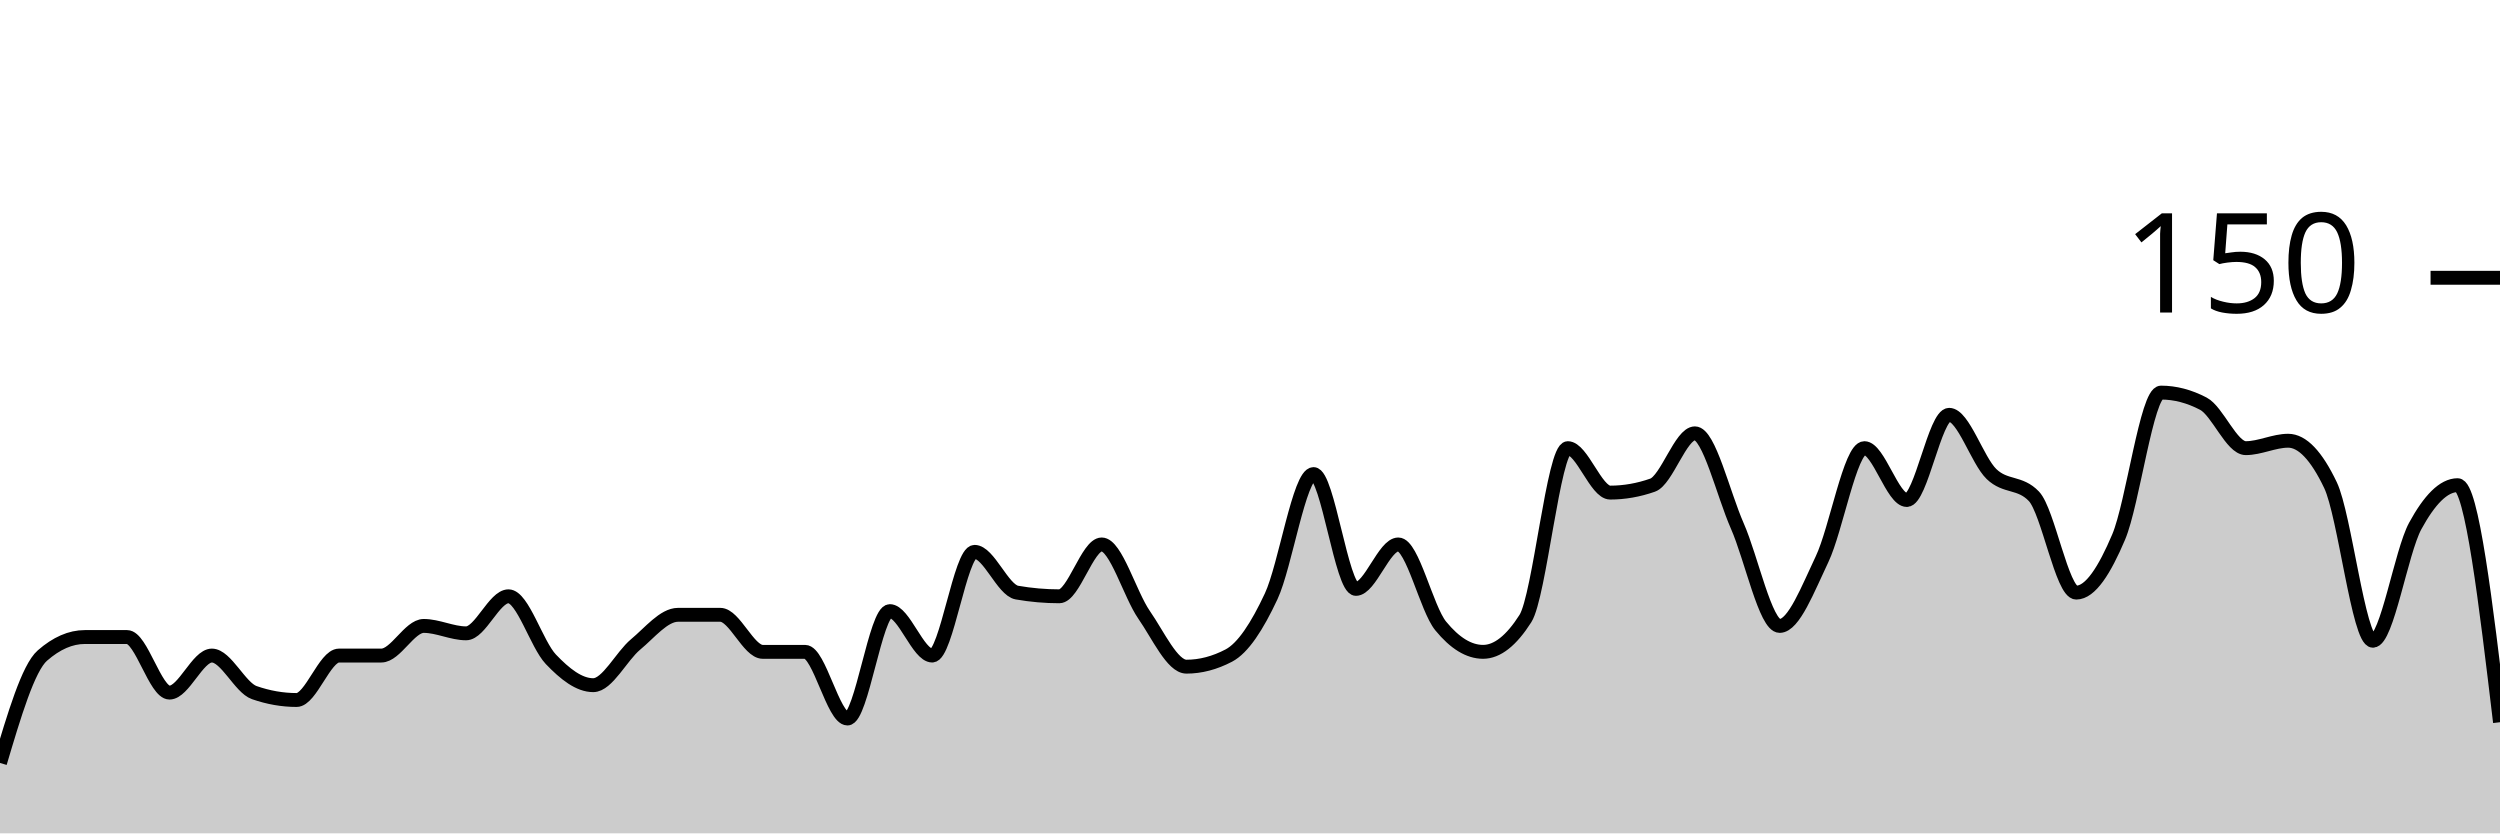
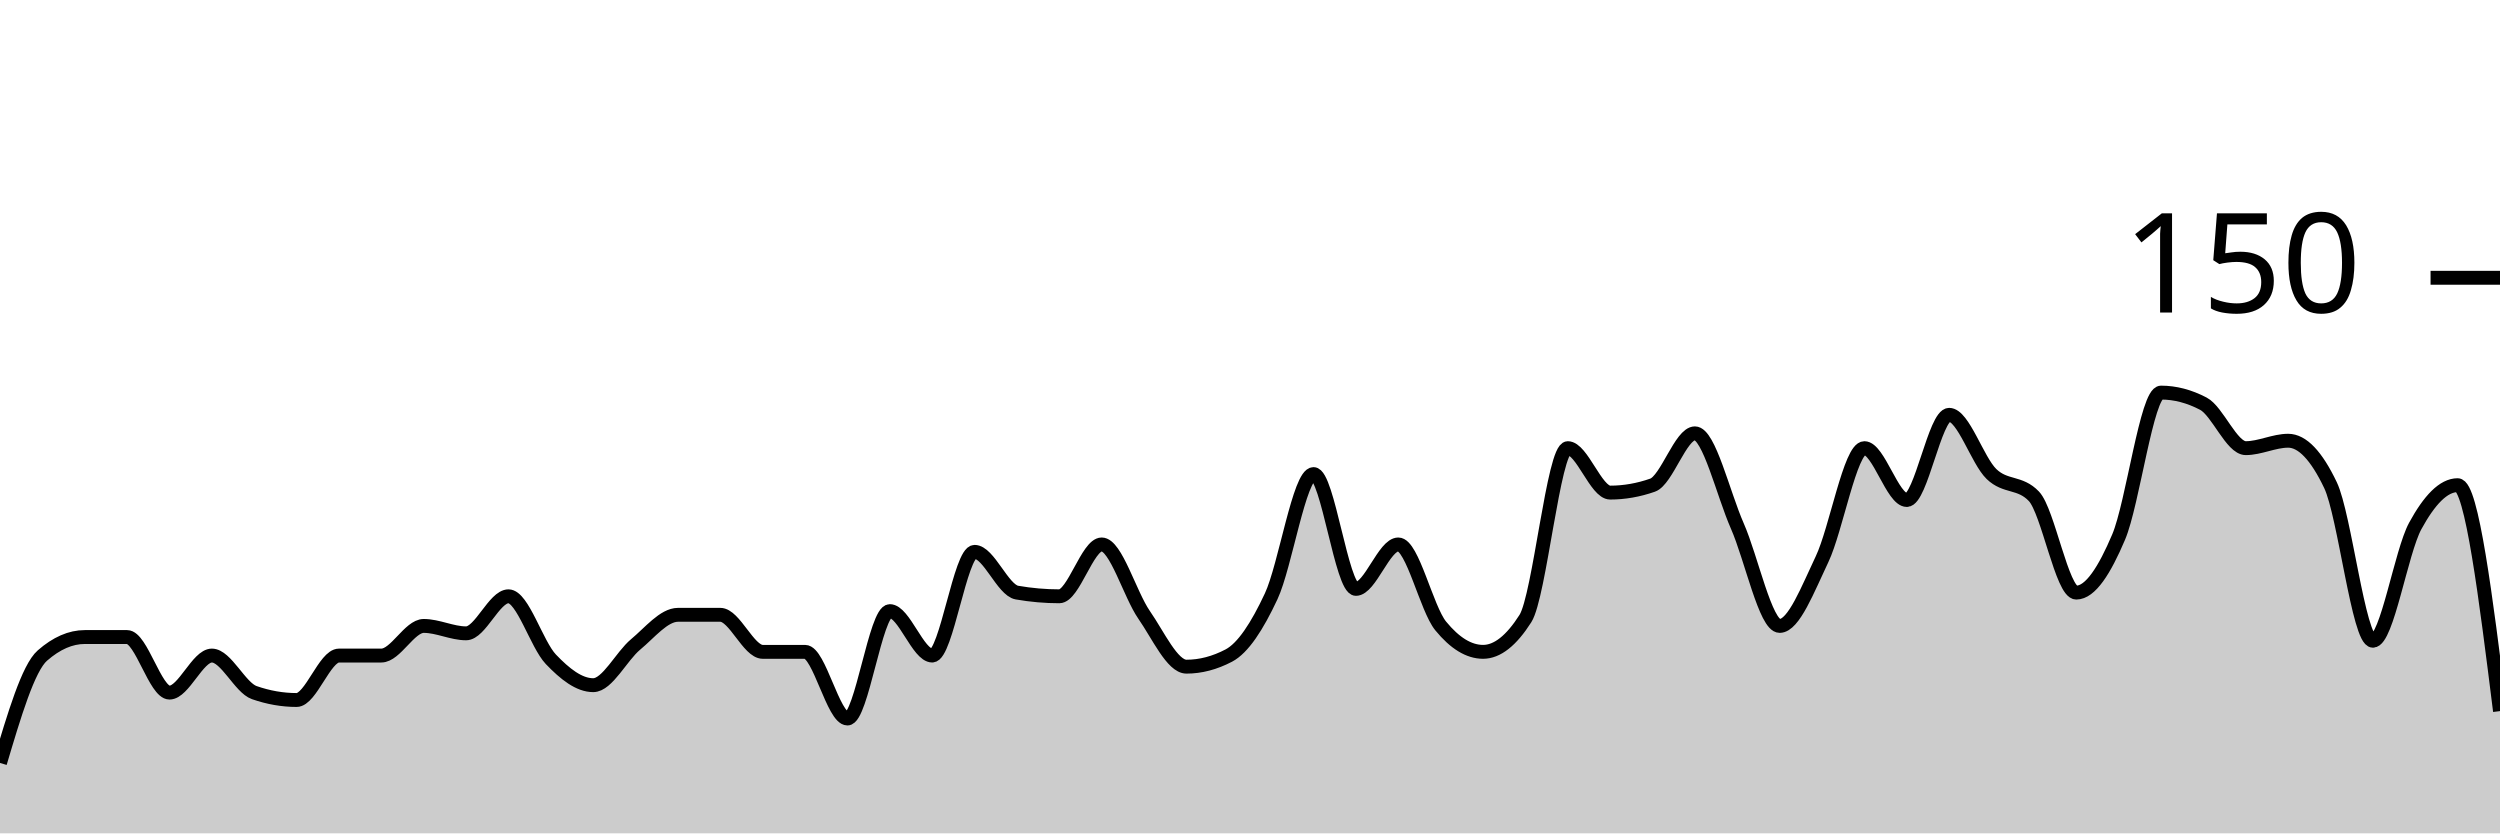
<svg xmlns="http://www.w3.org/2000/svg" viewBox="0 0 180 60">
  <g transform="translate(0,20)">
-     <path class="area" fill="rgba(0, 0, 0, 0.2)" d="M0,34.933C1.017,31.511,2.034,28.089,3.051,27.2C4.068,26.311,5.085,25.867,6.102,25.867C7.119,25.867,8.136,25.867,9.153,25.867C10.169,25.867,11.186,29.867,12.203,29.867C13.22,29.867,14.237,27.2,15.254,27.2C16.271,27.2,17.288,29.511,18.305,29.867C19.322,30.222,20.339,30.4,21.356,30.4C22.373,30.4,23.39,27.2,24.407,27.2C25.424,27.2,26.441,27.2,27.458,27.2C28.475,27.2,29.492,25.067,30.508,25.067C31.525,25.067,32.542,25.6,33.559,25.6C34.576,25.6,35.593,22.933,36.61,22.933C37.627,22.933,38.644,26.4,39.661,27.467C40.678,28.533,41.695,29.333,42.712,29.333C43.729,29.333,44.746,27.244,45.763,26.4C46.78,25.556,47.797,24.267,48.814,24.267C49.831,24.267,50.847,24.267,51.864,24.267C52.881,24.267,53.898,26.933,54.915,26.933C55.932,26.933,56.949,26.933,57.966,26.933C58.983,26.933,60,31.733,61.017,31.733C62.034,31.733,63.051,24,64.068,24C65.085,24,66.102,27.2,67.119,27.2C68.136,27.2,69.153,19.733,70.169,19.733C71.186,19.733,72.203,22.489,73.22,22.667C74.237,22.844,75.254,22.933,76.271,22.933C77.288,22.933,78.305,19.2,79.322,19.2C80.339,19.2,81.356,22.8,82.373,24.267C83.39,25.733,84.407,28,85.424,28C86.441,28,87.458,27.733,88.475,27.2C89.492,26.667,90.508,25.111,91.525,22.933C92.542,20.756,93.559,14.133,94.576,14.133C95.593,14.133,96.61,22.4,97.627,22.4C98.644,22.4,99.661,19.2,100.678,19.2C101.695,19.2,102.712,23.822,103.729,25.067C104.746,26.311,105.763,26.933,106.78,26.933C107.797,26.933,108.814,26.133,109.831,24.533C110.847,22.933,111.864,12.267,112.881,12.267C113.898,12.267,114.915,15.467,115.932,15.467C116.949,15.467,117.966,15.289,118.983,14.933C120,14.578,121.017,11.2,122.034,11.2C123.051,11.2,124.068,15.556,125.085,17.867C126.102,20.178,127.119,25.067,128.136,25.067C129.153,25.067,130.169,22.4,131.186,20.267C132.203,18.133,133.22,12.267,134.237,12.267C135.254,12.267,136.271,16,137.288,16C138.305,16,139.322,9.867,140.339,9.867C141.356,9.867,142.373,13.156,143.39,14.133C144.407,15.111,145.424,14.667,146.441,15.733C147.458,16.8,148.475,22.667,149.492,22.667C150.508,22.667,151.525,21.067,152.542,18.667C153.559,16.267,154.576,8.267,155.593,8.267C156.61,8.267,157.627,8.533,158.644,9.067C159.661,9.6,160.678,12.267,161.695,12.267C162.712,12.267,163.729,11.733,164.746,11.733C165.763,11.733,166.78,12.8,167.797,14.933C168.814,17.067,169.831,26.133,170.847,26.133C171.864,26.133,172.881,19.733,173.898,17.867C174.915,16,175.932,14.933,176.949,14.933C177.966,14.933,178.983,23.467,180,32L180,40C178.983,40,177.966,40,176.949,40C175.932,40,174.915,40,173.898,40C172.881,40,171.864,40,170.847,40C169.831,40,168.814,40,167.797,40C166.78,40,165.763,40,164.746,40C163.729,40,162.712,40,161.695,40C160.678,40,159.661,40,158.644,40C157.627,40,156.61,40,155.593,40C154.576,40,153.559,40,152.542,40C151.525,40,150.508,40,149.492,40C148.475,40,147.458,40,146.441,40C145.424,40,144.407,40,143.39,40C142.373,40,141.356,40,140.339,40C139.322,40,138.305,40,137.288,40C136.271,40,135.254,40,134.237,40C133.22,40,132.203,40,131.186,40C130.169,40,129.153,40,128.136,40C127.119,40,126.102,40,125.085,40C124.068,40,123.051,40,122.034,40C121.017,40,120,40,118.983,40C117.966,40,116.949,40,115.932,40C114.915,40,113.898,40,112.881,40C111.864,40,110.847,40,109.831,40C108.814,40,107.797,40,106.78,40C105.763,40,104.746,40,103.729,40C102.712,40,101.695,40,100.678,40C99.661,40,98.644,40,97.627,40C96.61,40,95.593,40,94.576,40C93.559,40,92.542,40,91.525,40C90.508,40,89.492,40,88.475,40C87.458,40,86.441,40,85.424,40C84.407,40,83.39,40,82.373,40C81.356,40,80.339,40,79.322,40C78.305,40,77.288,40,76.271,40C75.254,40,74.237,40,73.22,40C72.203,40,71.186,40,70.169,40C69.153,40,68.136,40,67.119,40C66.102,40,65.085,40,64.068,40C63.051,40,62.034,40,61.017,40C60,40,58.983,40,57.966,40C56.949,40,55.932,40,54.915,40C53.898,40,52.881,40,51.864,40C50.847,40,49.831,40,48.814,40C47.797,40,46.78,40,45.763,40C44.746,40,43.729,40,42.712,40C41.695,40,40.678,40,39.661,40C38.644,40,37.627,40,36.61,40C35.593,40,34.576,40,33.559,40C32.542,40,31.525,40,30.508,40C29.492,40,28.475,40,27.458,40C26.441,40,25.424,40,24.407,40C23.39,40,22.373,40,21.356,40C20.339,40,19.322,40,18.305,40C17.288,40,16.271,40,15.254,40C14.237,40,13.22,40,12.203,40C11.186,40,10.169,40,9.153,40C8.136,40,7.119,40,6.102,40C5.085,40,4.068,40,3.051,40C2.034,40,1.017,40,0,40Z" />
-     <path class="line" stroke="black" fill="none" d="M0,34.933C1.017,31.511,2.034,28.089,3.051,27.2C4.068,26.311,5.085,25.867,6.102,25.867C7.119,25.867,8.136,25.867,9.153,25.867C10.169,25.867,11.186,29.867,12.203,29.867C13.22,29.867,14.237,27.2,15.254,27.2C16.271,27.2,17.288,29.511,18.305,29.867C19.322,30.222,20.339,30.4,21.356,30.4C22.373,30.4,23.39,27.2,24.407,27.2C25.424,27.2,26.441,27.2,27.458,27.2C28.475,27.2,29.492,25.067,30.508,25.067C31.525,25.067,32.542,25.6,33.559,25.6C34.576,25.6,35.593,22.933,36.61,22.933C37.627,22.933,38.644,26.4,39.661,27.467C40.678,28.533,41.695,29.333,42.712,29.333C43.729,29.333,44.746,27.244,45.763,26.4C46.78,25.556,47.797,24.267,48.814,24.267C49.831,24.267,50.847,24.267,51.864,24.267C52.881,24.267,53.898,26.933,54.915,26.933C55.932,26.933,56.949,26.933,57.966,26.933C58.983,26.933,60,31.733,61.017,31.733C62.034,31.733,63.051,24,64.068,24C65.085,24,66.102,27.2,67.119,27.2C68.136,27.2,69.153,19.733,70.169,19.733C71.186,19.733,72.203,22.489,73.22,22.667C74.237,22.844,75.254,22.933,76.271,22.933C77.288,22.933,78.305,19.2,79.322,19.2C80.339,19.2,81.356,22.8,82.373,24.267C83.39,25.733,84.407,28,85.424,28C86.441,28,87.458,27.733,88.475,27.2C89.492,26.667,90.508,25.111,91.525,22.933C92.542,20.756,93.559,14.133,94.576,14.133C95.593,14.133,96.61,22.4,97.627,22.4C98.644,22.4,99.661,19.2,100.678,19.2C101.695,19.2,102.712,23.822,103.729,25.067C104.746,26.311,105.763,26.933,106.78,26.933C107.797,26.933,108.814,26.133,109.831,24.533C110.847,22.933,111.864,12.267,112.881,12.267C113.898,12.267,114.915,15.467,115.932,15.467C116.949,15.467,117.966,15.289,118.983,14.933C120,14.578,121.017,11.2,122.034,11.2C123.051,11.2,124.068,15.556,125.085,17.867C126.102,20.178,127.119,25.067,128.136,25.067C129.153,25.067,130.169,22.4,131.186,20.267C132.203,18.133,133.22,12.267,134.237,12.267C135.254,12.267,136.271,16,137.288,16C138.305,16,139.322,9.867,140.339,9.867C141.356,9.867,142.373,13.156,143.39,14.133C144.407,15.111,145.424,14.667,146.441,15.733C147.458,16.8,148.475,22.667,149.492,22.667C150.508,22.667,151.525,21.067,152.542,18.667C153.559,16.267,154.576,8.267,155.593,8.267C156.61,8.267,157.627,8.533,158.644,9.067C159.661,9.6,160.678,12.267,161.695,12.267C162.712,12.267,163.729,11.733,164.746,11.733C165.763,11.733,166.78,12.8,167.797,14.933C168.814,17.067,169.831,26.133,170.847,26.133C171.864,26.133,172.881,19.733,173.898,17.867C174.915,16,175.932,14.933,176.949,14.933C177.966,14.933,178.983,23.467,180,32" />
+     <path class="area" fill="rgba(0, 0, 0, 0.2)" d="M0,34.933C1.017,31.511,2.034,28.089,3.051,27.2C4.068,26.311,5.085,25.867,6.102,25.867C7.119,25.867,8.136,25.867,9.153,25.867C10.169,25.867,11.186,29.867,12.203,29.867C13.22,29.867,14.237,27.2,15.254,27.2C16.271,27.2,17.288,29.511,18.305,29.867C19.322,30.222,20.339,30.4,21.356,30.4C22.373,30.4,23.39,27.2,24.407,27.2C25.424,27.2,26.441,27.2,27.458,27.2C28.475,27.2,29.492,25.067,30.508,25.067C31.525,25.067,32.542,25.6,33.559,25.6C34.576,25.6,35.593,22.933,36.61,22.933C37.627,22.933,38.644,26.4,39.661,27.467C40.678,28.533,41.695,29.333,42.712,29.333C43.729,29.333,44.746,27.244,45.763,26.4C46.78,25.556,47.797,24.267,48.814,24.267C49.831,24.267,50.847,24.267,51.864,24.267C52.881,24.267,53.898,26.933,54.915,26.933C55.932,26.933,56.949,26.933,57.966,26.933C58.983,26.933,60,31.733,61.017,31.733C62.034,31.733,63.051,24,64.068,24C65.085,24,66.102,27.2,67.119,27.2C68.136,27.2,69.153,19.733,70.169,19.733C71.186,19.733,72.203,22.489,73.22,22.667C74.237,22.844,75.254,22.933,76.271,22.933C77.288,22.933,78.305,19.2,79.322,19.2C80.339,19.2,81.356,22.8,82.373,24.267C83.39,25.733,84.407,28,85.424,28C86.441,28,87.458,27.733,88.475,27.2C89.492,26.667,90.508,25.111,91.525,22.933C92.542,20.756,93.559,14.133,94.576,14.133C95.593,14.133,96.61,22.4,97.627,22.4C98.644,22.4,99.661,19.2,100.678,19.2C101.695,19.2,102.712,23.822,103.729,25.067C104.746,26.311,105.763,26.933,106.78,26.933C107.797,26.933,108.814,26.133,109.831,24.533C110.847,22.933,111.864,12.267,112.881,12.267C113.898,12.267,114.915,15.467,115.932,15.467C116.949,15.467,117.966,15.289,118.983,14.933C120,14.578,121.017,11.2,122.034,11.2C123.051,11.2,124.068,15.556,125.085,17.867C126.102,20.178,127.119,25.067,128.136,25.067C129.153,25.067,130.169,22.4,131.186,20.267C132.203,18.133,133.22,12.267,134.237,12.267C135.254,12.267,136.271,16,137.288,16C138.305,16,139.322,9.867,140.339,9.867C141.356,9.867,142.373,13.156,143.39,14.133C144.407,15.111,145.424,14.667,146.441,15.733C147.458,16.8,148.475,22.667,149.492,22.667C150.508,22.667,151.525,21.067,152.542,18.667C153.559,16.267,154.576,8.267,155.593,8.267C156.61,8.267,157.627,8.533,158.644,9.067C159.661,9.6,160.678,12.267,161.695,12.267C162.712,12.267,163.729,11.733,164.746,11.733C165.763,11.733,166.78,12.8,167.797,14.933C168.814,17.067,169.831,26.133,170.847,26.133C171.864,26.133,172.881,19.733,173.898,17.867C174.915,16,175.932,14.933,176.949,14.933C177.966,14.933,178.983,23.067,180,31.2L180,40C178.983,40,177.966,40,176.949,40C175.932,40,174.915,40,173.898,40C172.881,40,171.864,40,170.847,40C169.831,40,168.814,40,167.797,40C166.78,40,165.763,40,164.746,40C163.729,40,162.712,40,161.695,40C160.678,40,159.661,40,158.644,40C157.627,40,156.61,40,155.593,40C154.576,40,153.559,40,152.542,40C151.525,40,150.508,40,149.492,40C148.475,40,147.458,40,146.441,40C145.424,40,144.407,40,143.39,40C142.373,40,141.356,40,140.339,40C139.322,40,138.305,40,137.288,40C136.271,40,135.254,40,134.237,40C133.22,40,132.203,40,131.186,40C130.169,40,129.153,40,128.136,40C127.119,40,126.102,40,125.085,40C124.068,40,123.051,40,122.034,40C121.017,40,120,40,118.983,40C117.966,40,116.949,40,115.932,40C114.915,40,113.898,40,112.881,40C111.864,40,110.847,40,109.831,40C108.814,40,107.797,40,106.78,40C105.763,40,104.746,40,103.729,40C102.712,40,101.695,40,100.678,40C99.661,40,98.644,40,97.627,40C96.61,40,95.593,40,94.576,40C93.559,40,92.542,40,91.525,40C90.508,40,89.492,40,88.475,40C87.458,40,86.441,40,85.424,40C84.407,40,83.39,40,82.373,40C81.356,40,80.339,40,79.322,40C78.305,40,77.288,40,76.271,40C75.254,40,74.237,40,73.22,40C72.203,40,71.186,40,70.169,40C69.153,40,68.136,40,67.119,40C66.102,40,65.085,40,64.068,40C63.051,40,62.034,40,61.017,40C60,40,58.983,40,57.966,40C56.949,40,55.932,40,54.915,40C53.898,40,52.881,40,51.864,40C50.847,40,49.831,40,48.814,40C47.797,40,46.78,40,45.763,40C44.746,40,43.729,40,42.712,40C41.695,40,40.678,40,39.661,40C38.644,40,37.627,40,36.61,40C35.593,40,34.576,40,33.559,40C32.542,40,31.525,40,30.508,40C29.492,40,28.475,40,27.458,40C26.441,40,25.424,40,24.407,40C23.39,40,22.373,40,21.356,40C20.339,40,19.322,40,18.305,40C17.288,40,16.271,40,15.254,40C14.237,40,13.22,40,12.203,40C11.186,40,10.169,40,9.153,40C8.136,40,7.119,40,6.102,40C5.085,40,4.068,40,3.051,40C2.034,40,1.017,40,0,40Z" />
+     <path class="line" stroke="black" fill="none" d="M0,34.933C1.017,31.511,2.034,28.089,3.051,27.2C4.068,26.311,5.085,25.867,6.102,25.867C7.119,25.867,8.136,25.867,9.153,25.867C10.169,25.867,11.186,29.867,12.203,29.867C13.22,29.867,14.237,27.2,15.254,27.2C16.271,27.2,17.288,29.511,18.305,29.867C19.322,30.222,20.339,30.4,21.356,30.4C22.373,30.4,23.39,27.2,24.407,27.2C25.424,27.2,26.441,27.2,27.458,27.2C28.475,27.2,29.492,25.067,30.508,25.067C31.525,25.067,32.542,25.6,33.559,25.6C34.576,25.6,35.593,22.933,36.61,22.933C37.627,22.933,38.644,26.4,39.661,27.467C40.678,28.533,41.695,29.333,42.712,29.333C43.729,29.333,44.746,27.244,45.763,26.4C46.78,25.556,47.797,24.267,48.814,24.267C49.831,24.267,50.847,24.267,51.864,24.267C52.881,24.267,53.898,26.933,54.915,26.933C55.932,26.933,56.949,26.933,57.966,26.933C58.983,26.933,60,31.733,61.017,31.733C62.034,31.733,63.051,24,64.068,24C65.085,24,66.102,27.2,67.119,27.2C68.136,27.2,69.153,19.733,70.169,19.733C71.186,19.733,72.203,22.489,73.22,22.667C74.237,22.844,75.254,22.933,76.271,22.933C77.288,22.933,78.305,19.2,79.322,19.2C80.339,19.2,81.356,22.8,82.373,24.267C83.39,25.733,84.407,28,85.424,28C86.441,28,87.458,27.733,88.475,27.2C89.492,26.667,90.508,25.111,91.525,22.933C92.542,20.756,93.559,14.133,94.576,14.133C95.593,14.133,96.61,22.4,97.627,22.4C98.644,22.4,99.661,19.2,100.678,19.2C101.695,19.2,102.712,23.822,103.729,25.067C104.746,26.311,105.763,26.933,106.78,26.933C107.797,26.933,108.814,26.133,109.831,24.533C110.847,22.933,111.864,12.267,112.881,12.267C113.898,12.267,114.915,15.467,115.932,15.467C116.949,15.467,117.966,15.289,118.983,14.933C120,14.578,121.017,11.2,122.034,11.2C123.051,11.2,124.068,15.556,125.085,17.867C126.102,20.178,127.119,25.067,128.136,25.067C129.153,25.067,130.169,22.4,131.186,20.267C132.203,18.133,133.22,12.267,134.237,12.267C135.254,12.267,136.271,16,137.288,16C138.305,16,139.322,9.867,140.339,9.867C141.356,9.867,142.373,13.156,143.39,14.133C144.407,15.111,145.424,14.667,146.441,15.733C147.458,16.8,148.475,22.667,149.492,22.667C150.508,22.667,151.525,21.067,152.542,18.667C153.559,16.267,154.576,8.267,155.593,8.267C156.61,8.267,157.627,8.533,158.644,9.067C159.661,9.6,160.678,12.267,161.695,12.267C162.712,12.267,163.729,11.733,164.746,11.733C165.763,11.733,166.78,12.8,167.797,14.933C168.814,17.067,169.831,26.133,170.847,26.133C171.864,26.133,172.881,19.733,173.898,17.867C174.915,16,175.932,14.933,176.949,14.933C177.966,14.933,178.983,23.067,180,31.2" />
    <path class="axis-ceiling" stroke-width="1" stroke="black" fill="none" d="M175,0L180,0" />
    <text class="axis-ceiling-label" font-family="sans-serif" text-anchor="end" font-size="10px" x="170" y="2.5">150</text>
  </g>
</svg>
